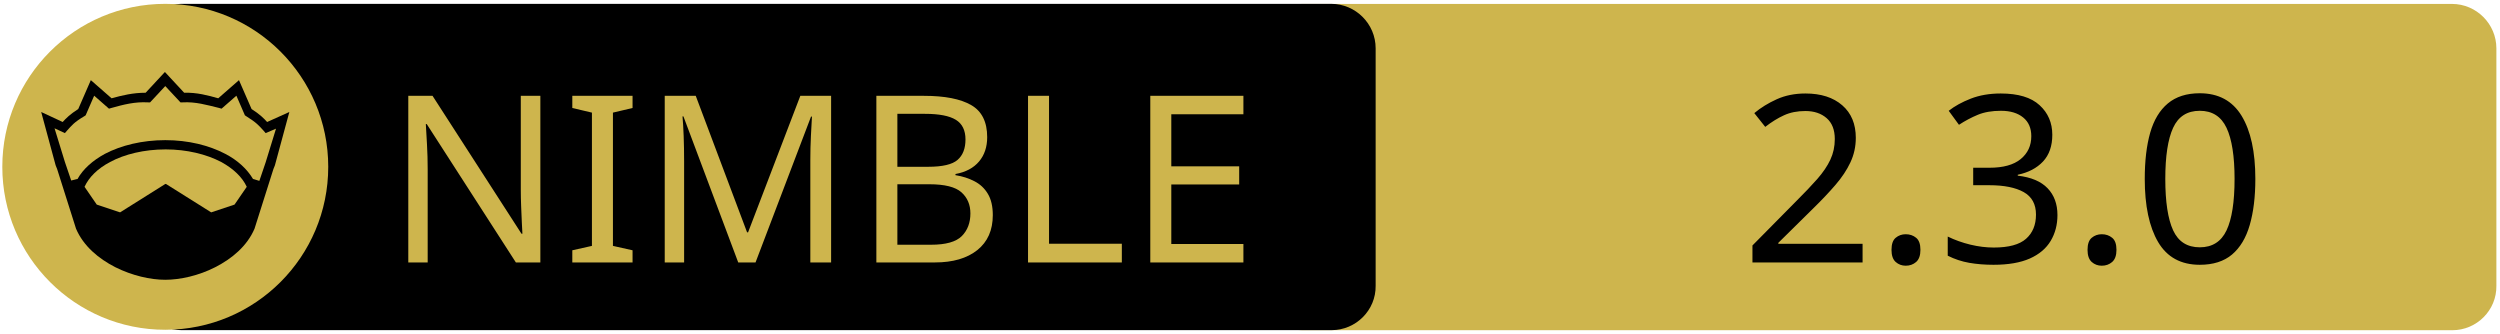
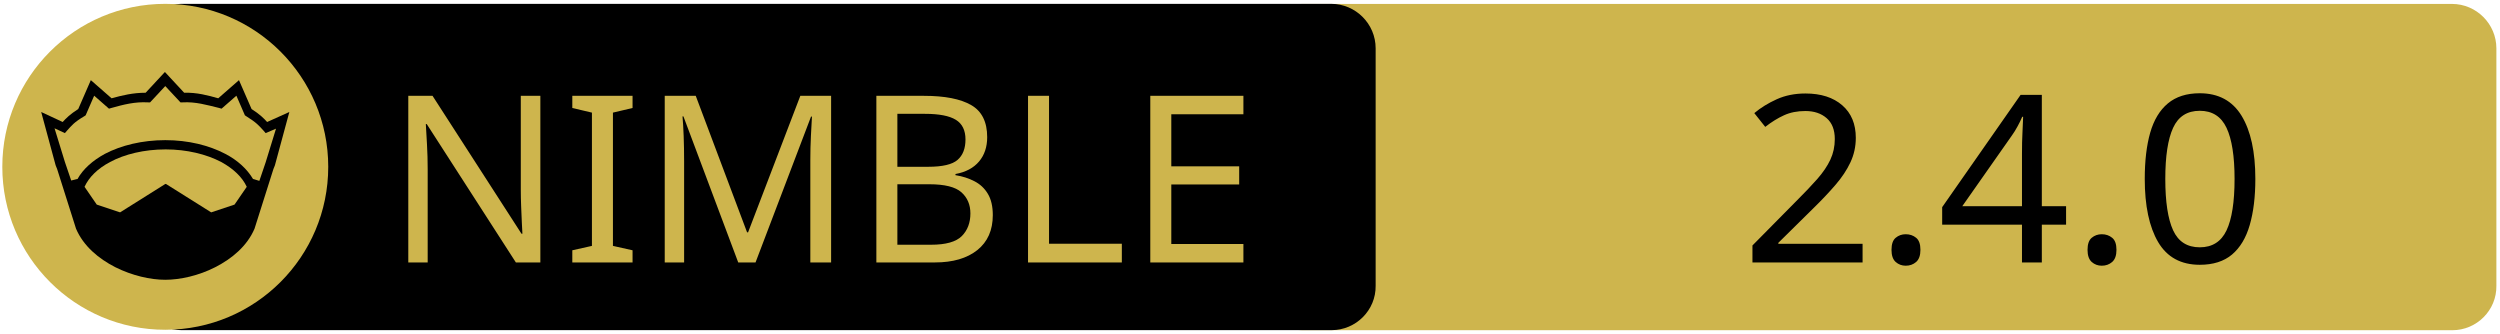
<svg xmlns="http://www.w3.org/2000/svg" xmlns:xlink="http://www.w3.org/1999/xlink" width="675" height="90" xml:space="preserve" version="1.1">
  <a xlink:href="https://github.com/nirokay/websitegenerator">
    <g>
      <path fill="#CEB54D" id="svg_15" d="m662.123,89.159l-310.5,0c-6.6,0 -12,-5.4 -12,-12l0,-64.1c0,-6.6 5.4,-12 12,-12l310.4,0c6.6,0 12,5.4 12,12l0,64.1c0.1,6.6 -5.3,12 -11.9,12z" />
      <path id="svg_1" d="m359.524,89.139l-310.5,0c-6.6,0 -12,-5.4 -12,-12l0,-64.1c0,-6.6 5.4,-12 12,-12l310.4,0c6.6,0 12,5.4 12,12l0,64.1c0.1,6.6 -5.3,12 -11.9,12z" />
      <rect id="svg_2" fill="none" height="45.9" width="315.3" class="st0" y="24.539" x="60.224" />
      <circle id="svg_4" fill="#CEB54D" r="44" cy="45.039" cx="44.624" class="st1" />
      <g id="XMLID_4_">
        <path id="svg_5" d="m78.124,30.239l-3.9,14.4l-0.4,1l-5.1,16.1c0,0 0,0 0,0c-2,4.7 -6.1,8.1 -10.6,10.4c-4.5,2.3 -9.5,3.4 -13.5,3.4c-4,0 -8.9,-1.1 -13.5,-3.4c-4.5,-2.3 -8.6,-5.7 -10.6,-10.4c0,0 0,0 0,0l-5.1,-16.1l-0.4,-1l-3.9,-14.4l5.8,2.7c0.9,-1 2,-2.1 4.2,-3.5l3.4,-7.8l5.6,4.9c2.9,-0.8 5.8,-1.5 9.2,-1.5l5.2,-5.6l5.2,5.6c3.4,-0.1 6.4,0.7 9.2,1.5l5.6,-4.9l3.4,7.8c2.2,1.4 3.3,2.5 4.2,3.5l6,-2.7z" />
        <g id="XMLID_6_">
          <g id="svg_6">
            <path id="svg_7" fill="#CEB54D" d="m66.624,50.439l-3.3,4.8l-6.3,2.1l-12.1,-7.6c-0.1,-0.1 -0.3,-0.1 -0.4,0l-12.1,7.6l-6.3,-2.1l-3.3,-4.8c1.2,-2.6 3.5,-4.9 6.9,-6.7c3.9,-2.1 9.2,-3.4 15,-3.4c5.7,0 11,1.3 15,3.4c3.3,1.8 5.7,4.1 6.9,6.7z" class="st1" />
          </g>
          <g id="svg_8" />
        </g>
        <g id="XMLID_5_">
          <g id="svg_9">
            <path id="svg_10" fill="#CEB54D" d="m74.524,34.739l-2.8,9.1l-1.7,5l-1.6,-0.5c0,0 -0.1,0 -0.1,0c-1.6,-2.7 -4.2,-5.1 -7.5,-6.8c-4.4,-2.3 -10,-3.7 -16.2,-3.7c-6.2,0 -11.9,1.4 -16.3,3.7c-3.3,1.8 -5.9,4.1 -7.4,6.8c0,0 -0.1,0 -0.1,0l-1.6,0.4l-1.7,-5l-2.8,-9.1l2.8,1.3l0.6,-0.7c1.2,-1.3 1.8,-2.2 4.7,-3.9l0.3,-0.2l2.3,-5.3l4,3.5l0.7,-0.2c3.2,-0.9 6.3,-1.7 9.8,-1.5l0.6,0l4.1,-4.4l4.1,4.4l0.6,0c3.5,-0.2 6.5,0.7 9.8,1.5l0.7,0.2l4,-3.5l2.3,5.3l0.3,0.2c2.9,1.8 3.5,2.6 4.7,3.9l0.6,0.7l2.8,-1.2z" class="st1" />
          </g>
          <g id="svg_11" />
        </g>
      </g>
      <text x="-442" y="-350.021" id="svg_16" font-size="63px" font-family="'PT Sans Caption', 'Tahoma', 'Helvetica Neue Medium', 'PT Sans', sans-serif" fill="#CEB54D" class="st1 st2 st3" transform="matrix(1 0 0 1 546.13 420.879)">NIMBLE</text>
-       <text x="-76.0" y="-350.012" id="svg_17" font-size="63.012px" font-family="'PT Sans Caption', 'Tahoma', 'Helvetica Neue Medium', 'PT Sans', sans-serif" fill="#000000" class="st1 st2 st3" transform="matrix(1 0 0 1 546.13 420.879)">2.3.0</text>
+       <text x="-76.0" y="-350.012" id="svg_17" font-size="63.012px" font-family="'PT Sans Caption', 'Tahoma', 'Helvetica Neue Medium', 'PT Sans', sans-serif" fill="#000000" class="st1 st2 st3" transform="matrix(1 0 0 1 546.13 420.879)">2.4.0</text>
    </g>
  </a>
</svg>
